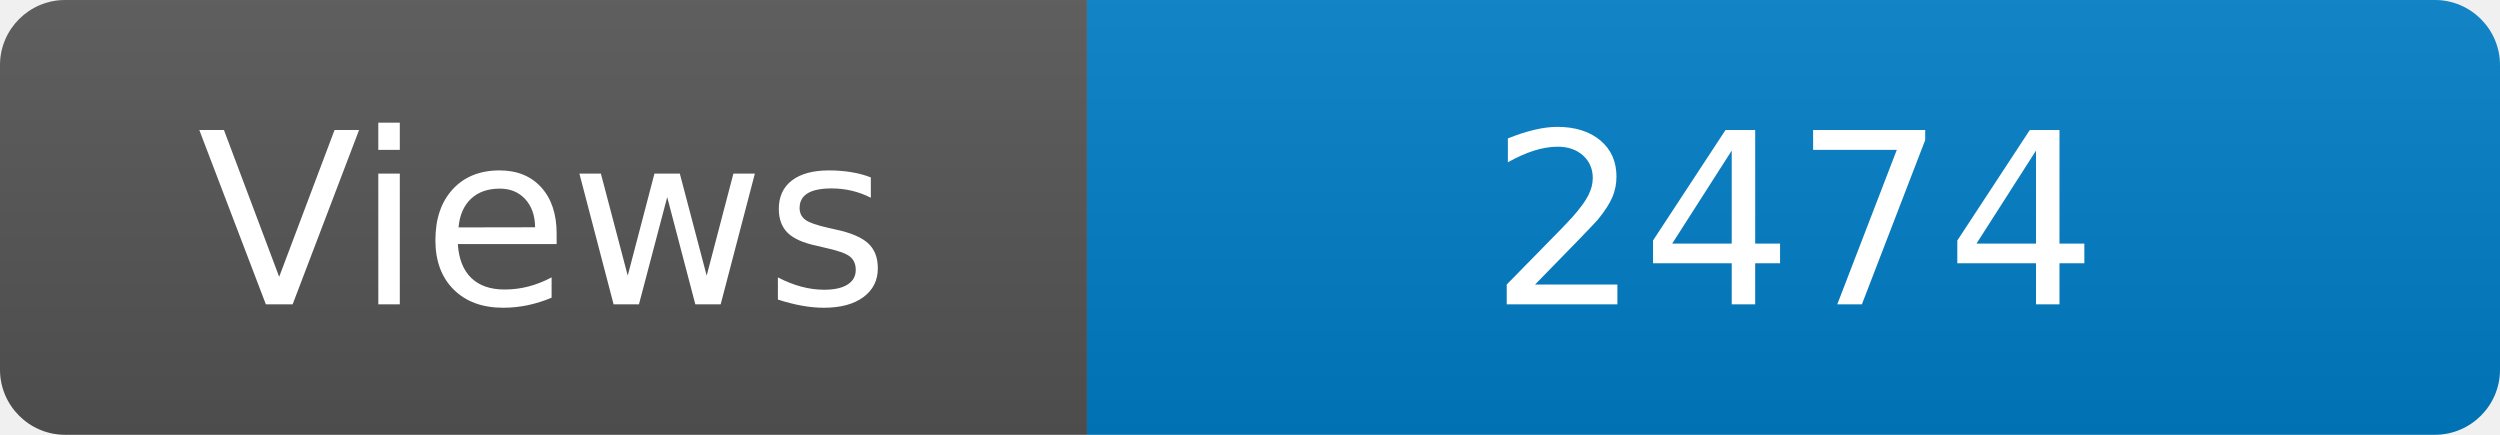
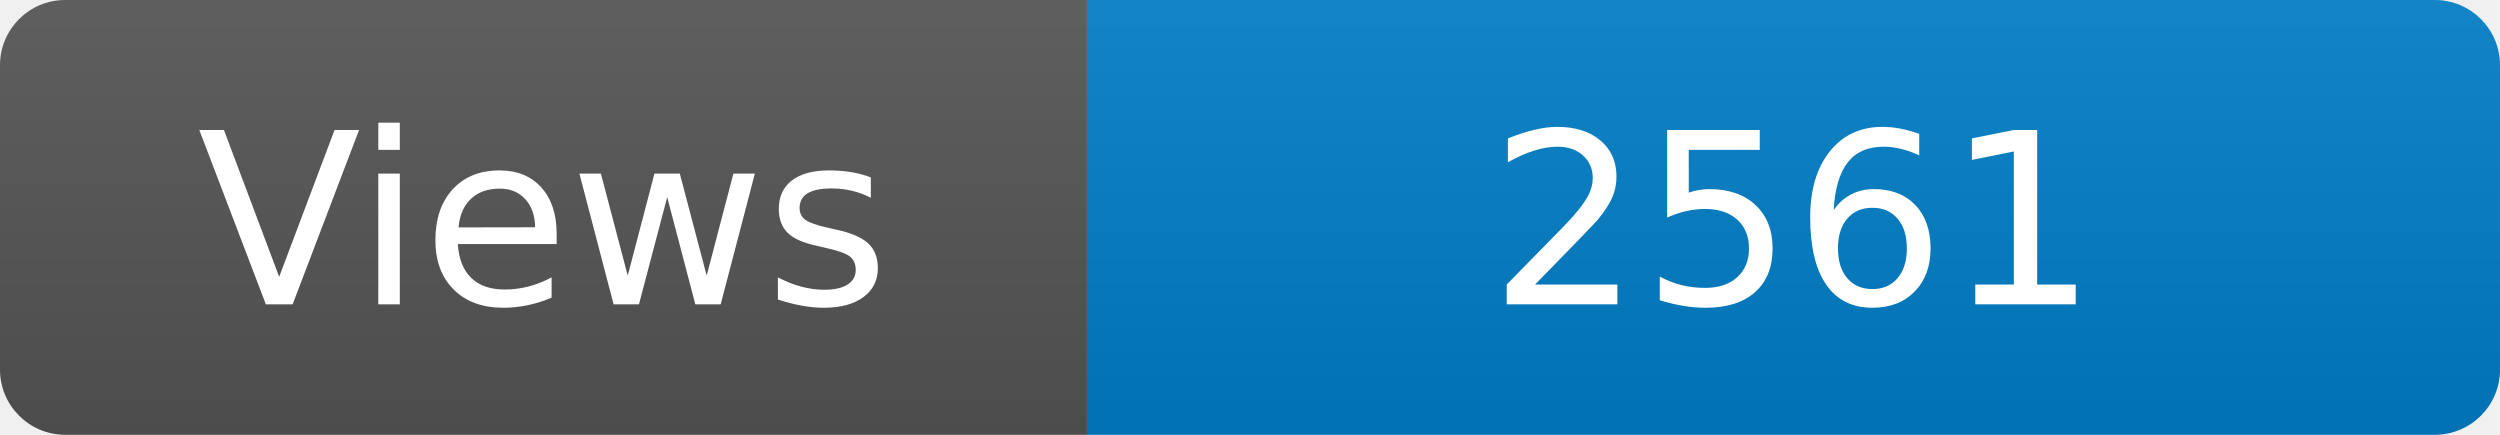
<svg xmlns="http://www.w3.org/2000/svg" width="115" height="20" role="img" aria-label="Maintained?: yes">
  <linearGradient id="s" x2="0" y2="100%">
    <stop offset="0" stop-color="#bbb" stop-opacity=".1" />
    <stop offset="1" stop-opacity=".1" />
  </linearGradient>
  <clipPath id="r">
    <rect width="115" height="20" rx="3" fill="#fff" />
  </clipPath>
  <g clip-path="url(#r)">
    <rect width="50" height="20" fill="#555" />
    <rect x="50" width="160" height="20" fill="#007ec6" />
    <rect width="115" height="20" fill="url(#s)" />
  </g>
  <g fill="#fff" text-anchor="middle" font-family="Verdana,Geneva,DejaVu Sans,sans-serif" font-size="110">
    <text x="250" y="140" transform="scale(.1)" fill="#fff">Views</text>
-     <text x="825" y="140" transform="scale(.1)" fill="#fff">2474</text>
+     <text x="825" y="140" transform="scale(.1)" fill="#fff">2561</text>
  </g>
</svg>
